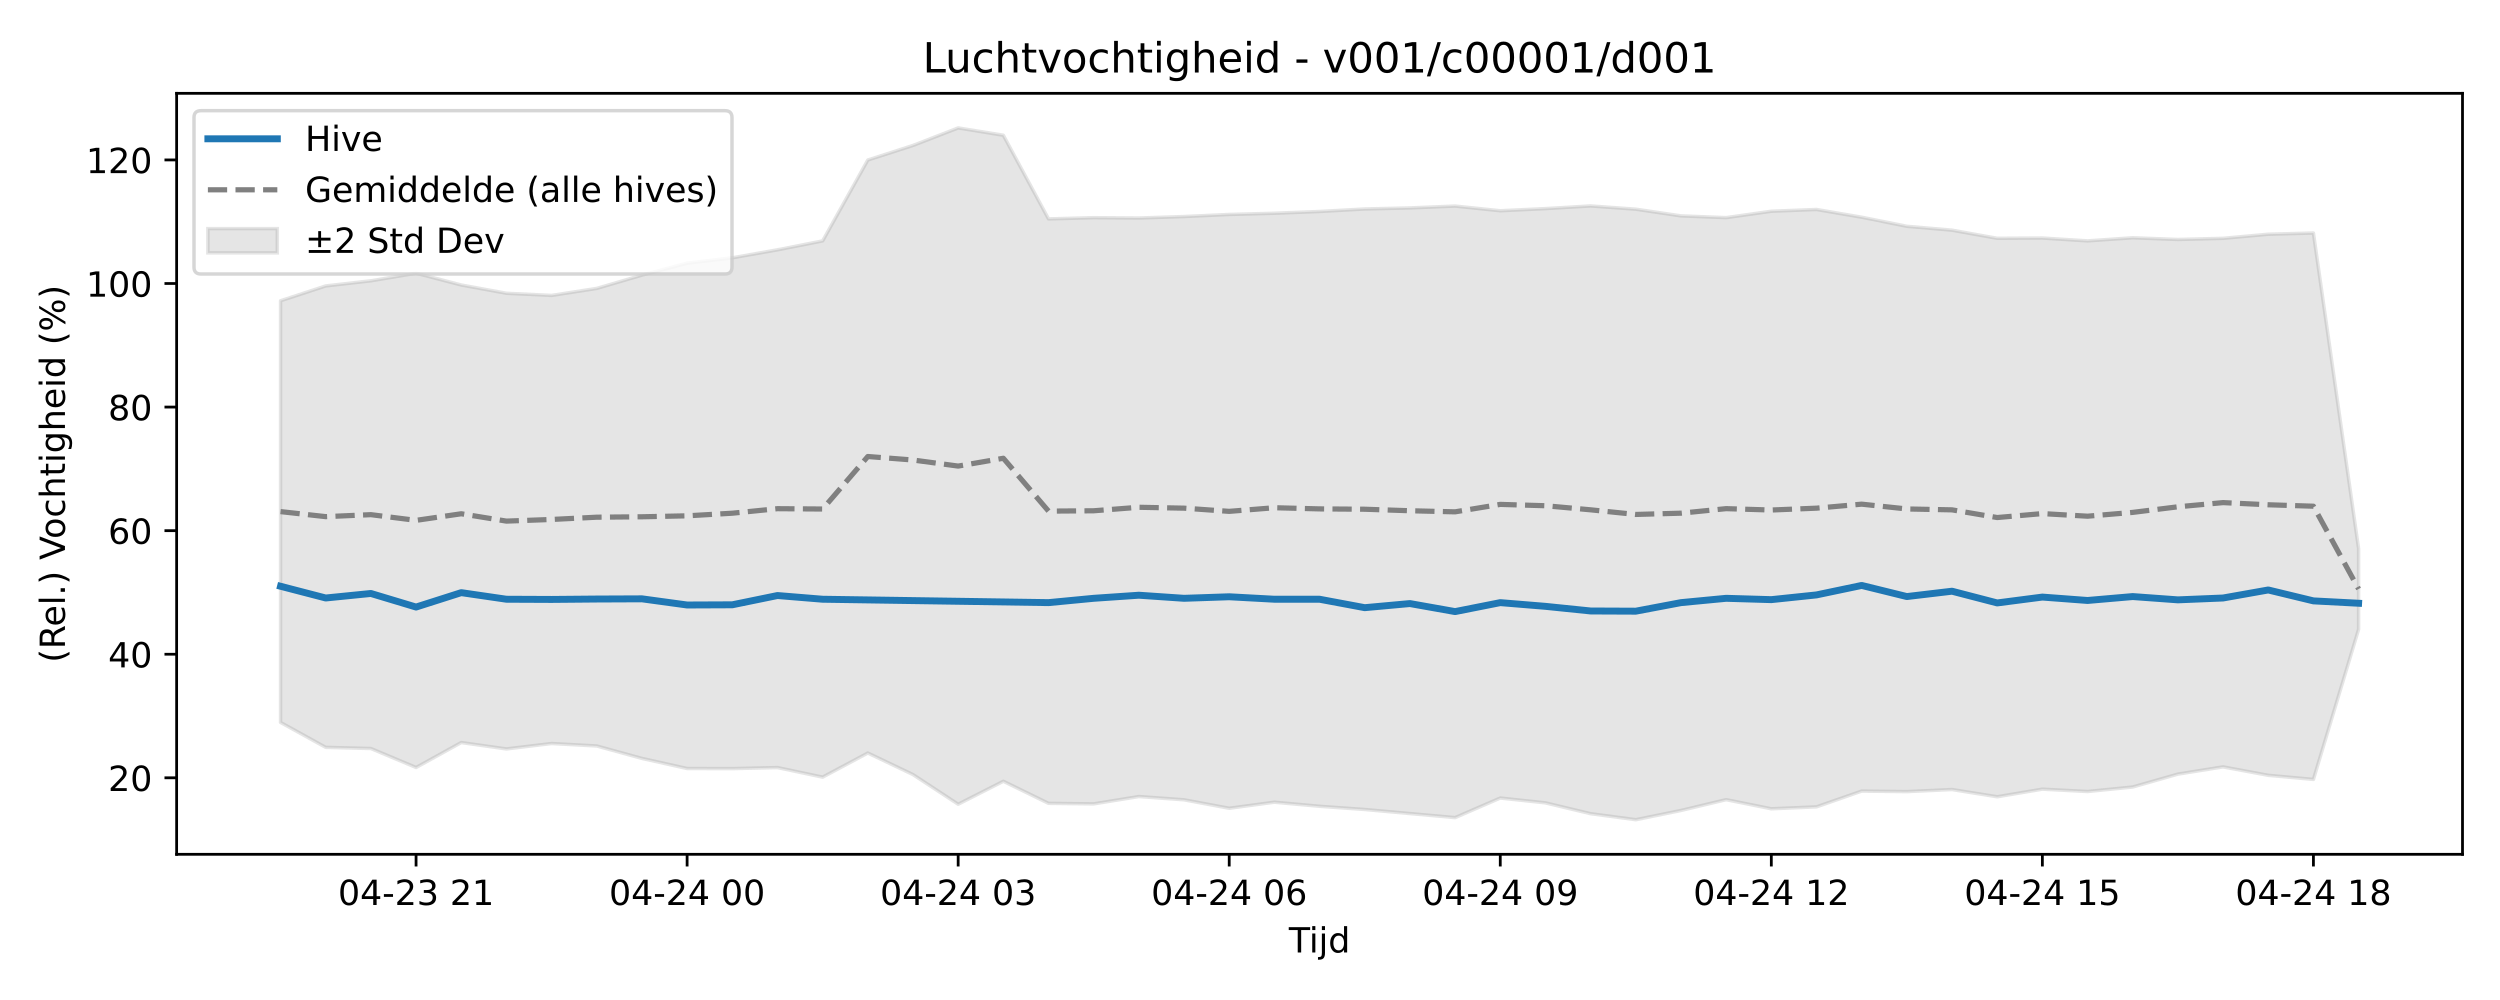
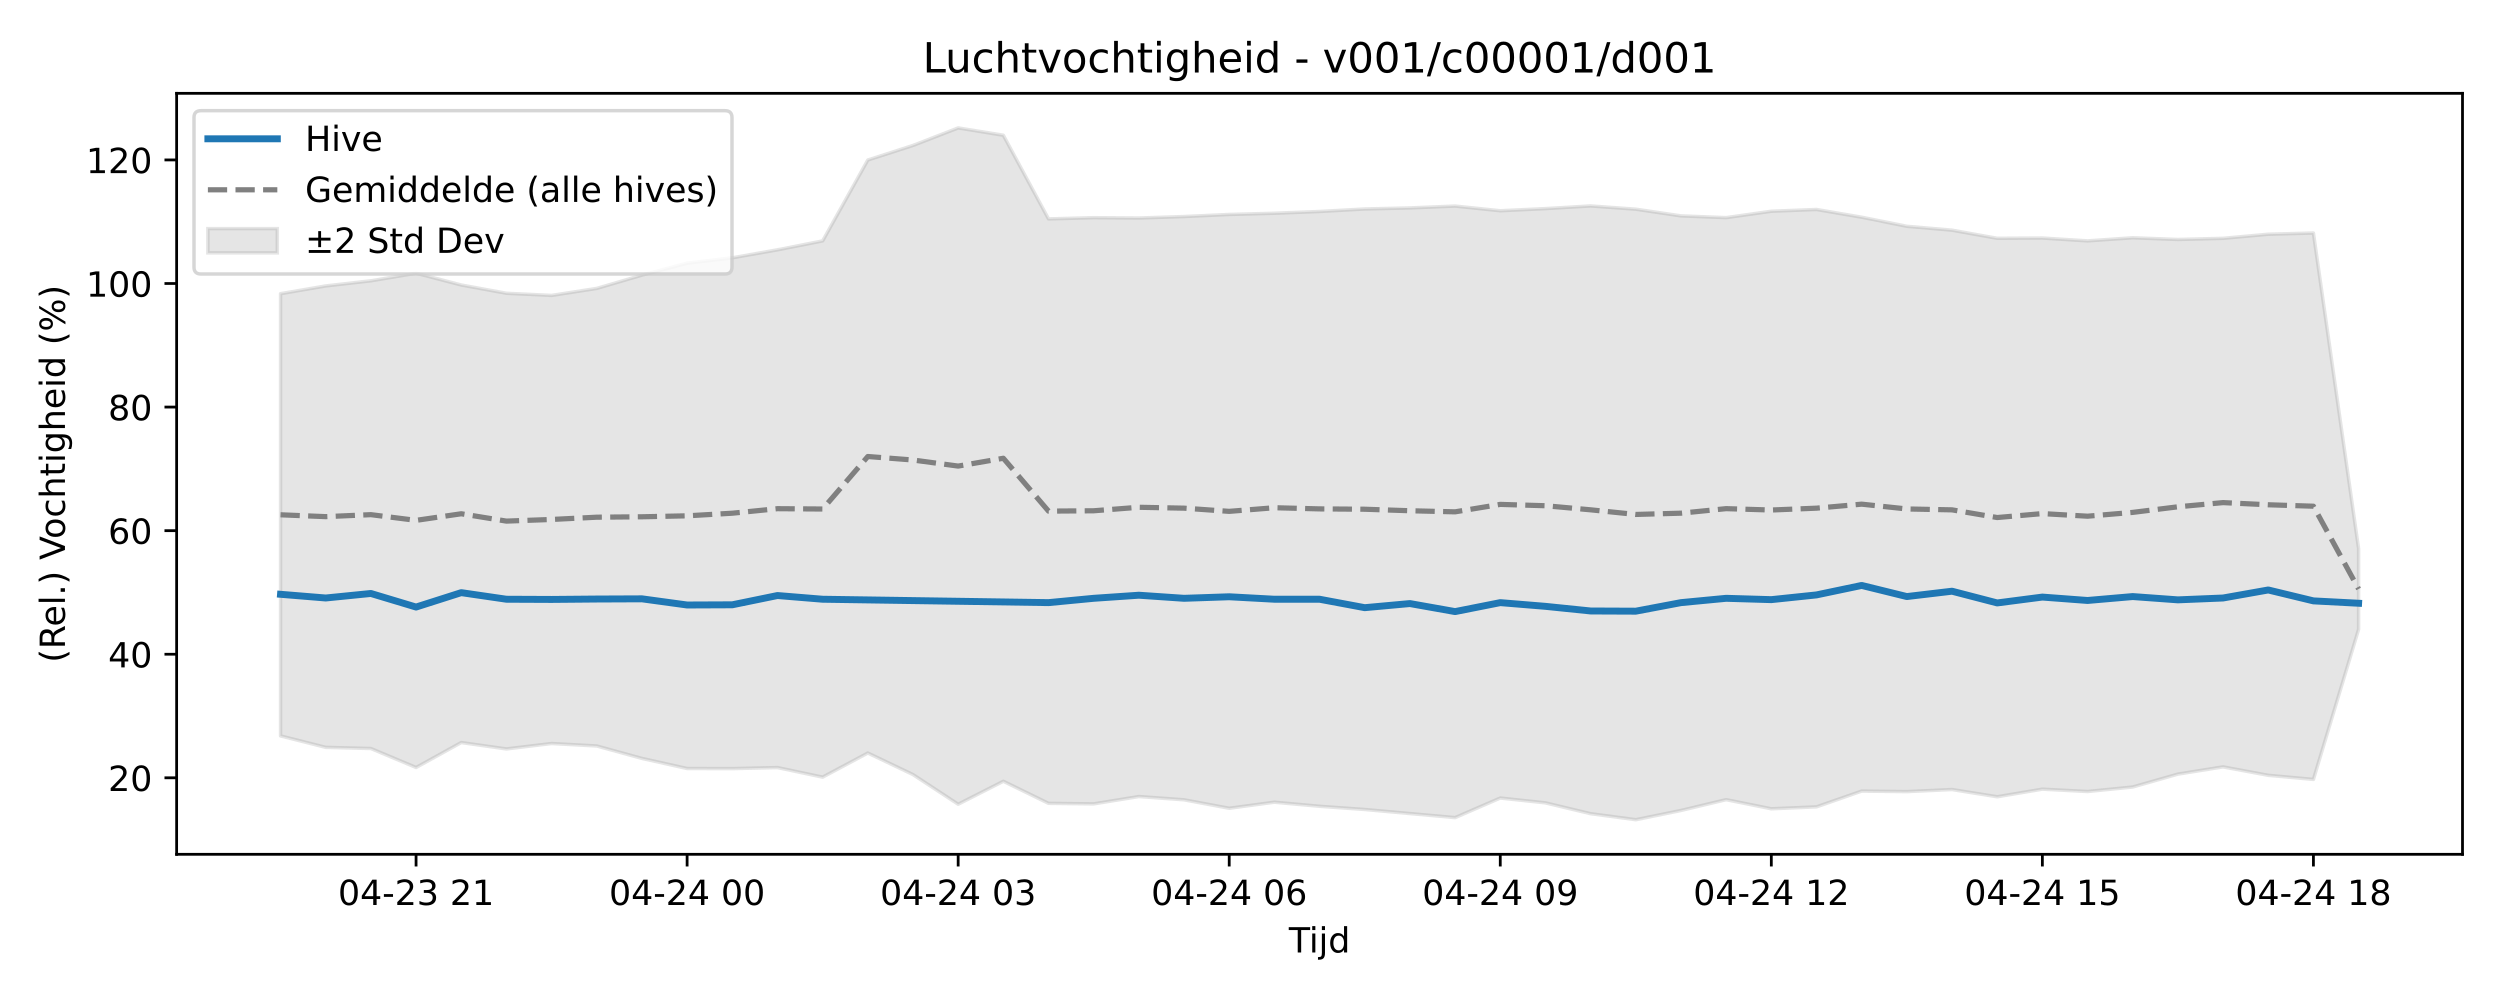
<svg xmlns="http://www.w3.org/2000/svg" xmlns:xlink="http://www.w3.org/1999/xlink" width="720pt" height="288pt" viewBox="0 0 720 288" version="1.1">
  <defs>
    <style type="text/css">*{stroke-linejoin: round; stroke-linecap: butt}</style>
  </defs>
  <g id="figure_1">
    <g id="patch_1">
      <path d="M 0 288  L 720 288  L 720 0  L 0 0  z " style="fill: #ffffff" />
    </g>
    <g id="axes_1">
      <g id="patch_2">
        <path d="M 50.87 246.04  L 709.2 246.04  L 709.2 26.88  L 50.87 26.88  z " style="fill: #ffffff" />
      </g>
      <g id="FillBetweenPolyCollection_1">
        <defs>
-           <path id="m0c7d43ea68" d="M 80.794 -201.378  L 80.794 -79.94  L 93.805 -72.761  L 106.815 -72.426  L 119.826 -66.961  L 132.836 -74.147  L 145.846 -72.303  L 158.857 -73.868  L 171.867 -73.157  L 184.878 -69.572  L 197.888 -66.668  L 210.899 -66.634  L 223.909 -66.942  L 236.92 -64.179  L 249.93 -71.131  L 262.941 -64.922  L 275.951 -56.378  L 288.962 -62.994  L 301.972 -56.637  L 314.983 -56.481  L 327.993 -58.596  L 341.004 -57.657  L 354.014 -55.216  L 367.025 -56.967  L 380.035 -55.786  L 393.045 -54.866  L 406.056 -53.694  L 419.066 -52.524  L 432.077 -58.165  L 445.087 -56.777  L 458.098 -53.656  L 471.108 -51.922  L 484.119 -54.581  L 497.129 -57.696  L 510.14 -55.066  L 523.15 -55.622  L 536.161 -60.164  L 549.171 -60.011  L 562.182 -60.616  L 575.192 -58.526  L 588.203 -60.722  L 601.213 -60.041  L 614.224 -61.341  L 627.234 -65.054  L 640.244 -67.136  L 653.255 -64.709  L 666.265 -63.529  L 679.276 -106.753  L 679.276 -129.989  L 679.276 -129.989  L 666.265 -220.893  L 653.255 -220.544  L 640.244 -219.362  L 627.234 -219.033  L 614.224 -219.522  L 601.213 -218.628  L 588.203 -219.449  L 575.192 -219.372  L 562.182 -221.71  L 549.171 -222.829  L 536.161 -225.444  L 523.15 -227.674  L 510.14 -227.162  L 497.129 -225.322  L 484.119 -225.828  L 471.108 -227.755  L 458.098 -228.691  L 445.087 -227.922  L 432.077 -227.306  L 419.066 -228.656  L 406.056 -228.119  L 393.045 -227.817  L 380.035 -227.095  L 367.025 -226.585  L 354.014 -226.24  L 341.004 -225.639  L 327.993 -225.214  L 314.983 -225.312  L 301.972 -224.958  L 288.962 -249.05  L 275.951 -251.158  L 262.941 -246.113  L 249.93 -241.921  L 236.92 -218.622  L 223.909 -216.056  L 210.899 -213.755  L 197.888 -212.218  L 184.878 -208.761  L 171.867 -204.939  L 158.857 -202.922  L 145.846 -203.538  L 132.836 -205.926  L 119.826 -209.315  L 106.815 -207.133  L 93.805 -205.651  L 80.794 -201.378  z " style="stroke: #808080; stroke-opacity: 0.2" />
+           <path id="m92e3219171" d="M 80.794 -203.42  L 80.794 -76.059  L 93.805 -72.761  L 106.815 -72.426  L 119.826 -66.961  L 132.836 -74.147  L 145.846 -72.303  L 158.857 -73.868  L 171.867 -73.157  L 184.878 -69.572  L 197.888 -66.668  L 210.899 -66.634  L 223.909 -66.942  L 236.92 -64.179  L 249.93 -71.131  L 262.941 -64.922  L 275.951 -56.378  L 288.962 -62.994  L 301.972 -56.637  L 314.983 -56.481  L 327.993 -58.596  L 341.004 -57.657  L 354.014 -55.216  L 367.025 -56.967  L 380.035 -55.786  L 393.045 -54.866  L 406.056 -53.694  L 419.066 -52.524  L 432.077 -58.165  L 445.087 -56.777  L 458.098 -53.656  L 471.108 -51.922  L 484.119 -54.581  L 497.129 -57.696  L 510.14 -55.066  L 523.15 -55.622  L 536.161 -60.164  L 549.171 -60.011  L 562.182 -60.616  L 575.192 -58.526  L 588.203 -60.722  L 601.213 -60.041  L 614.224 -61.341  L 627.234 -65.054  L 640.244 -67.136  L 653.255 -64.709  L 666.265 -63.529  L 679.276 -106.753  L 679.276 -129.989  L 679.276 -129.989  L 666.265 -220.893  L 653.255 -220.544  L 640.244 -219.362  L 627.234 -219.033  L 614.224 -219.522  L 601.213 -218.628  L 588.203 -219.449  L 575.192 -219.372  L 562.182 -221.71  L 549.171 -222.829  L 536.161 -225.444  L 523.15 -227.674  L 510.14 -227.162  L 497.129 -225.322  L 484.119 -225.828  L 471.108 -227.755  L 458.098 -228.691  L 445.087 -227.922  L 432.077 -227.306  L 419.066 -228.656  L 406.056 -228.119  L 393.045 -227.817  L 380.035 -227.095  L 367.025 -226.585  L 354.014 -226.24  L 341.004 -225.639  L 327.993 -225.214  L 314.983 -225.312  L 301.972 -224.958  L 288.962 -249.05  L 275.951 -251.158  L 262.941 -246.113  L 249.93 -241.921  L 236.92 -218.622  L 223.909 -216.056  L 210.899 -213.755  L 197.888 -212.218  L 184.878 -208.761  L 171.867 -204.939  L 158.857 -202.922  L 145.846 -203.538  L 132.836 -205.926  L 119.826 -209.315  L 106.815 -207.133  L 93.805 -205.651  L 80.794 -203.42  z " style="stroke: #808080; stroke-opacity: 0.2" />
        </defs>
-         <g clip-path="url(#p1a9b1d23d1)">
-           <use xlink:href="#m0c7d43ea68" x="0" y="288" style="fill: #808080; fill-opacity: 0.2; stroke: #808080; stroke-opacity: 0.2" />
+         <g clip-path="url(#p901b629e98)">
+           <use xlink:href="#m92e3219171" x="0" y="288" style="fill: #808080; fill-opacity: 0.2; stroke: #808080; stroke-opacity: 0.2" />
        </g>
      </g>
      <g id="matplotlib.axis_1">
        <g id="xtick_1">
          <g id="line2d_1">
            <defs>
-               <path id="mb5d771cb9d" d="M 0 0  L 0 3.5  " style="stroke: #000000; stroke-width: 0.8" />
-             </defs>
-             <g>
-               <use xlink:href="#mb5d771cb9d" x="119.826" y="246.04" style="stroke: #000000; stroke-width: 0.8" />
+               <path id="m5961af7030" d="M 0 0  L 0 3.5  " style="stroke: #000000; stroke-width: 0.8" />
+             </defs>
+             <g>
+               <use xlink:href="#m5961af7030" x="119.826" y="246.04" style="stroke: #000000; stroke-width: 0.8" />
            </g>
          </g>
          <g id="text_1">
            <g transform="translate(97.34504 260.6384) scale(0.1 -0.1)">
              <defs>
                <path id="DejaVuSans-30" d="M 2034 4250  Q 1547 4250 1301 3770  Q 1056 3291 1056 2328  Q 1056 1369 1301 889  Q 1547 409 2034 409  Q 2525 409 2770 889  Q 3016 1369 3016 2328  Q 3016 3291 2770 3770  Q 2525 4250 2034 4250  z M 2034 4750  Q 2819 4750 3233 4129  Q 3647 3509 3647 2328  Q 3647 1150 3233 529  Q 2819 -91 2034 -91  Q 1250 -91 836 529  Q 422 1150 422 2328  Q 422 3509 836 4129  Q 1250 4750 2034 4750  z " transform="scale(0.015625)" />
                <path id="DejaVuSans-34" d="M 2419 4116  L 825 1625  L 2419 1625  L 2419 4116  z M 2253 4666  L 3047 4666  L 3047 1625  L 3713 1625  L 3713 1100  L 3047 1100  L 3047 0  L 2419 0  L 2419 1100  L 313 1100  L 313 1709  L 2253 4666  z " transform="scale(0.015625)" />
                <path id="DejaVuSans-2d" d="M 313 2009  L 1997 2009  L 1997 1497  L 313 1497  L 313 2009  z " transform="scale(0.015625)" />
                <path id="DejaVuSans-32" d="M 1228 531  L 3431 531  L 3431 0  L 469 0  L 469 531  Q 828 903 1448 1529  Q 2069 2156 2228 2338  Q 2531 2678 2651 2914  Q 2772 3150 2772 3378  Q 2772 3750 2511 3984  Q 2250 4219 1831 4219  Q 1534 4219 1204 4116  Q 875 4013 500 3803  L 500 4441  Q 881 4594 1212 4672  Q 1544 4750 1819 4750  Q 2544 4750 2975 4387  Q 3406 4025 3406 3419  Q 3406 3131 3298 2873  Q 3191 2616 2906 2266  Q 2828 2175 2409 1742  Q 1991 1309 1228 531  z " transform="scale(0.015625)" />
                <path id="DejaVuSans-33" d="M 2597 2516  Q 3050 2419 3304 2112  Q 3559 1806 3559 1356  Q 3559 666 3084 287  Q 2609 -91 1734 -91  Q 1441 -91 1130 -33  Q 819 25 488 141  L 488 750  Q 750 597 1062 519  Q 1375 441 1716 441  Q 2309 441 2620 675  Q 2931 909 2931 1356  Q 2931 1769 2642 2001  Q 2353 2234 1838 2234  L 1294 2234  L 1294 2753  L 1863 2753  Q 2328 2753 2575 2939  Q 2822 3125 2822 3475  Q 2822 3834 2567 4026  Q 2313 4219 1838 4219  Q 1578 4219 1281 4162  Q 984 4106 628 3988  L 628 4550  Q 988 4650 1302 4700  Q 1616 4750 1894 4750  Q 2613 4750 3031 4423  Q 3450 4097 3450 3541  Q 3450 3153 3228 2886  Q 3006 2619 2597 2516  z " transform="scale(0.015625)" />
                <path id="DejaVuSans-20" transform="scale(0.015625)" />
                <path id="DejaVuSans-31" d="M 794 531  L 1825 531  L 1825 4091  L 703 3866  L 703 4441  L 1819 4666  L 2450 4666  L 2450 531  L 3481 531  L 3481 0  L 794 0  L 794 531  z " transform="scale(0.015625)" />
              </defs>
              <use xlink:href="#DejaVuSans-30" />
              <use xlink:href="#DejaVuSans-34" transform="translate(63.62305 0)" />
              <use xlink:href="#DejaVuSans-2d" transform="translate(127.2461 0)" />
              <use xlink:href="#DejaVuSans-32" transform="translate(163.3301 0)" />
              <use xlink:href="#DejaVuSans-33" transform="translate(226.9531 0)" />
              <use xlink:href="#DejaVuSans-20" transform="translate(290.5762 0)" />
              <use xlink:href="#DejaVuSans-32" transform="translate(322.3633 0)" />
              <use xlink:href="#DejaVuSans-31" transform="translate(385.9863 0)" />
            </g>
          </g>
        </g>
        <g id="xtick_2">
          <g id="line2d_2">
            <g>
-               <use xlink:href="#mb5d771cb9d" x="197.888" y="246.04" style="stroke: #000000; stroke-width: 0.8" />
+               <use xlink:href="#m5961af7030" x="197.888" y="246.04" style="stroke: #000000; stroke-width: 0.8" />
            </g>
          </g>
          <g id="text_2">
            <g transform="translate(175.4079 260.6384) scale(0.1 -0.1)">
              <use xlink:href="#DejaVuSans-30" />
              <use xlink:href="#DejaVuSans-34" transform="translate(63.62305 0)" />
              <use xlink:href="#DejaVuSans-2d" transform="translate(127.2461 0)" />
              <use xlink:href="#DejaVuSans-32" transform="translate(163.3301 0)" />
              <use xlink:href="#DejaVuSans-34" transform="translate(226.9531 0)" />
              <use xlink:href="#DejaVuSans-20" transform="translate(290.5762 0)" />
              <use xlink:href="#DejaVuSans-30" transform="translate(322.3633 0)" />
              <use xlink:href="#DejaVuSans-30" transform="translate(385.9863 0)" />
            </g>
          </g>
        </g>
        <g id="xtick_3">
          <g id="line2d_3">
            <g>
-               <use xlink:href="#mb5d771cb9d" x="275.951" y="246.04" style="stroke: #000000; stroke-width: 0.8" />
+               <use xlink:href="#m5961af7030" x="275.951" y="246.04" style="stroke: #000000; stroke-width: 0.8" />
            </g>
          </g>
          <g id="text_3">
            <g transform="translate(253.4707 260.6384) scale(0.1 -0.1)">
              <use xlink:href="#DejaVuSans-30" />
              <use xlink:href="#DejaVuSans-34" transform="translate(63.62305 0)" />
              <use xlink:href="#DejaVuSans-2d" transform="translate(127.2461 0)" />
              <use xlink:href="#DejaVuSans-32" transform="translate(163.3301 0)" />
              <use xlink:href="#DejaVuSans-34" transform="translate(226.9531 0)" />
              <use xlink:href="#DejaVuSans-20" transform="translate(290.5762 0)" />
              <use xlink:href="#DejaVuSans-30" transform="translate(322.3633 0)" />
              <use xlink:href="#DejaVuSans-33" transform="translate(385.9863 0)" />
            </g>
          </g>
        </g>
        <g id="xtick_4">
          <g id="line2d_4">
            <g>
-               <use xlink:href="#mb5d771cb9d" x="354.014" y="246.04" style="stroke: #000000; stroke-width: 0.8" />
+               <use xlink:href="#m5961af7030" x="354.014" y="246.04" style="stroke: #000000; stroke-width: 0.8" />
            </g>
          </g>
          <g id="text_4">
            <g transform="translate(331.5336 260.6384) scale(0.1 -0.1)">
              <defs>
                <path id="DejaVuSans-36" d="M 2113 2584  Q 1688 2584 1439 2293  Q 1191 2003 1191 1497  Q 1191 994 1439 701  Q 1688 409 2113 409  Q 2538 409 2786 701  Q 3034 994 3034 1497  Q 3034 2003 2786 2293  Q 2538 2584 2113 2584  z M 3366 4563  L 3366 3988  Q 3128 4100 2886 4159  Q 2644 4219 2406 4219  Q 1781 4219 1451 3797  Q 1122 3375 1075 2522  Q 1259 2794 1537 2939  Q 1816 3084 2150 3084  Q 2853 3084 3261 2657  Q 3669 2231 3669 1497  Q 3669 778 3244 343  Q 2819 -91 2113 -91  Q 1303 -91 875 529  Q 447 1150 447 2328  Q 447 3434 972 4092  Q 1497 4750 2381 4750  Q 2619 4750 2861 4703  Q 3103 4656 3366 4563  z " transform="scale(0.015625)" />
              </defs>
              <use xlink:href="#DejaVuSans-30" />
              <use xlink:href="#DejaVuSans-34" transform="translate(63.62305 0)" />
              <use xlink:href="#DejaVuSans-2d" transform="translate(127.2461 0)" />
              <use xlink:href="#DejaVuSans-32" transform="translate(163.3301 0)" />
              <use xlink:href="#DejaVuSans-34" transform="translate(226.9531 0)" />
              <use xlink:href="#DejaVuSans-20" transform="translate(290.5762 0)" />
              <use xlink:href="#DejaVuSans-30" transform="translate(322.3633 0)" />
              <use xlink:href="#DejaVuSans-36" transform="translate(385.9863 0)" />
            </g>
          </g>
        </g>
        <g id="xtick_5">
          <g id="line2d_5">
            <g>
-               <use xlink:href="#mb5d771cb9d" x="432.077" y="246.04" style="stroke: #000000; stroke-width: 0.8" />
+               <use xlink:href="#m5961af7030" x="432.077" y="246.04" style="stroke: #000000; stroke-width: 0.8" />
            </g>
          </g>
          <g id="text_5">
            <g transform="translate(409.5964 260.6384) scale(0.1 -0.1)">
              <defs>
                <path id="DejaVuSans-39" d="M 703 97  L 703 672  Q 941 559 1184 500  Q 1428 441 1663 441  Q 2288 441 2617 861  Q 2947 1281 2994 2138  Q 2813 1869 2534 1725  Q 2256 1581 1919 1581  Q 1219 1581 811 2004  Q 403 2428 403 3163  Q 403 3881 828 4315  Q 1253 4750 1959 4750  Q 2769 4750 3195 4129  Q 3622 3509 3622 2328  Q 3622 1225 3098 567  Q 2575 -91 1691 -91  Q 1453 -91 1209 -44  Q 966 3 703 97  z M 1959 2075  Q 2384 2075 2632 2365  Q 2881 2656 2881 3163  Q 2881 3666 2632 3958  Q 2384 4250 1959 4250  Q 1534 4250 1286 3958  Q 1038 3666 1038 3163  Q 1038 2656 1286 2365  Q 1534 2075 1959 2075  z " transform="scale(0.015625)" />
              </defs>
              <use xlink:href="#DejaVuSans-30" />
              <use xlink:href="#DejaVuSans-34" transform="translate(63.62305 0)" />
              <use xlink:href="#DejaVuSans-2d" transform="translate(127.2461 0)" />
              <use xlink:href="#DejaVuSans-32" transform="translate(163.3301 0)" />
              <use xlink:href="#DejaVuSans-34" transform="translate(226.9531 0)" />
              <use xlink:href="#DejaVuSans-20" transform="translate(290.5762 0)" />
              <use xlink:href="#DejaVuSans-30" transform="translate(322.3633 0)" />
              <use xlink:href="#DejaVuSans-39" transform="translate(385.9863 0)" />
            </g>
          </g>
        </g>
        <g id="xtick_6">
          <g id="line2d_6">
            <g>
-               <use xlink:href="#mb5d771cb9d" x="510.14" y="246.04" style="stroke: #000000; stroke-width: 0.8" />
+               <use xlink:href="#m5961af7030" x="510.14" y="246.04" style="stroke: #000000; stroke-width: 0.8" />
            </g>
          </g>
          <g id="text_6">
            <g transform="translate(487.6593 260.6384) scale(0.1 -0.1)">
              <use xlink:href="#DejaVuSans-30" />
              <use xlink:href="#DejaVuSans-34" transform="translate(63.62305 0)" />
              <use xlink:href="#DejaVuSans-2d" transform="translate(127.2461 0)" />
              <use xlink:href="#DejaVuSans-32" transform="translate(163.3301 0)" />
              <use xlink:href="#DejaVuSans-34" transform="translate(226.9531 0)" />
              <use xlink:href="#DejaVuSans-20" transform="translate(290.5762 0)" />
              <use xlink:href="#DejaVuSans-31" transform="translate(322.3633 0)" />
              <use xlink:href="#DejaVuSans-32" transform="translate(385.9863 0)" />
            </g>
          </g>
        </g>
        <g id="xtick_7">
          <g id="line2d_7">
            <g>
-               <use xlink:href="#mb5d771cb9d" x="588.203" y="246.04" style="stroke: #000000; stroke-width: 0.8" />
+               <use xlink:href="#m5961af7030" x="588.203" y="246.04" style="stroke: #000000; stroke-width: 0.8" />
            </g>
          </g>
          <g id="text_7">
            <g transform="translate(565.7221 260.6384) scale(0.1 -0.1)">
              <defs>
                <path id="DejaVuSans-35" d="M 691 4666  L 3169 4666  L 3169 4134  L 1269 4134  L 1269 2991  Q 1406 3038 1543 3061  Q 1681 3084 1819 3084  Q 2600 3084 3056 2656  Q 3513 2228 3513 1497  Q 3513 744 3044 326  Q 2575 -91 1722 -91  Q 1428 -91 1123 -41  Q 819 9 494 109  L 494 744  Q 775 591 1075 516  Q 1375 441 1709 441  Q 2250 441 2565 725  Q 2881 1009 2881 1497  Q 2881 1984 2565 2268  Q 2250 2553 1709 2553  Q 1456 2553 1204 2497  Q 953 2441 691 2322  L 691 4666  z " transform="scale(0.015625)" />
              </defs>
              <use xlink:href="#DejaVuSans-30" />
              <use xlink:href="#DejaVuSans-34" transform="translate(63.62305 0)" />
              <use xlink:href="#DejaVuSans-2d" transform="translate(127.2461 0)" />
              <use xlink:href="#DejaVuSans-32" transform="translate(163.3301 0)" />
              <use xlink:href="#DejaVuSans-34" transform="translate(226.9531 0)" />
              <use xlink:href="#DejaVuSans-20" transform="translate(290.5762 0)" />
              <use xlink:href="#DejaVuSans-31" transform="translate(322.3633 0)" />
              <use xlink:href="#DejaVuSans-35" transform="translate(385.9863 0)" />
            </g>
          </g>
        </g>
        <g id="xtick_8">
          <g id="line2d_8">
            <g>
-               <use xlink:href="#mb5d771cb9d" x="666.265" y="246.04" style="stroke: #000000; stroke-width: 0.8" />
+               <use xlink:href="#m5961af7030" x="666.265" y="246.04" style="stroke: #000000; stroke-width: 0.8" />
            </g>
          </g>
          <g id="text_8">
            <g transform="translate(643.785 260.6384) scale(0.1 -0.1)">
              <defs>
                <path id="DejaVuSans-38" d="M 2034 2216  Q 1584 2216 1326 1975  Q 1069 1734 1069 1313  Q 1069 891 1326 650  Q 1584 409 2034 409  Q 2484 409 2743 651  Q 3003 894 3003 1313  Q 3003 1734 2745 1975  Q 2488 2216 2034 2216  z M 1403 2484  Q 997 2584 770 2862  Q 544 3141 544 3541  Q 544 4100 942 4425  Q 1341 4750 2034 4750  Q 2731 4750 3128 4425  Q 3525 4100 3525 3541  Q 3525 3141 3298 2862  Q 3072 2584 2669 2484  Q 3125 2378 3379 2068  Q 3634 1759 3634 1313  Q 3634 634 3220 271  Q 2806 -91 2034 -91  Q 1263 -91 848 271  Q 434 634 434 1313  Q 434 1759 690 2068  Q 947 2378 1403 2484  z M 1172 3481  Q 1172 3119 1398 2916  Q 1625 2713 2034 2713  Q 2441 2713 2670 2916  Q 2900 3119 2900 3481  Q 2900 3844 2670 4047  Q 2441 4250 2034 4250  Q 1625 4250 1398 4047  Q 1172 3844 1172 3481  z " transform="scale(0.015625)" />
              </defs>
              <use xlink:href="#DejaVuSans-30" />
              <use xlink:href="#DejaVuSans-34" transform="translate(63.62305 0)" />
              <use xlink:href="#DejaVuSans-2d" transform="translate(127.2461 0)" />
              <use xlink:href="#DejaVuSans-32" transform="translate(163.3301 0)" />
              <use xlink:href="#DejaVuSans-34" transform="translate(226.9531 0)" />
              <use xlink:href="#DejaVuSans-20" transform="translate(290.5762 0)" />
              <use xlink:href="#DejaVuSans-31" transform="translate(322.3633 0)" />
              <use xlink:href="#DejaVuSans-38" transform="translate(385.9863 0)" />
            </g>
          </g>
        </g>
        <g id="text_9">
          <g transform="translate(371.185 274.3166) scale(0.1 -0.1)">
            <defs>
              <path id="DejaVuSans-54" d="M -19 4666  L 3928 4666  L 3928 4134  L 2272 4134  L 2272 0  L 1638 0  L 1638 4134  L -19 4134  L -19 4666  z " transform="scale(0.015625)" />
              <path id="DejaVuSans-69" d="M 603 3500  L 1178 3500  L 1178 0  L 603 0  L 603 3500  z M 603 4863  L 1178 4863  L 1178 4134  L 603 4134  L 603 4863  z " transform="scale(0.015625)" />
              <path id="DejaVuSans-6a" d="M 603 3500  L 1178 3500  L 1178 -63  Q 1178 -731 923 -1031  Q 669 -1331 103 -1331  L -116 -1331  L -116 -844  L 38 -844  Q 366 -844 484 -692  Q 603 -541 603 -63  L 603 3500  z M 603 4863  L 1178 4863  L 1178 4134  L 603 4134  L 603 4863  z " transform="scale(0.015625)" />
              <path id="DejaVuSans-64" d="M 2906 2969  L 2906 4863  L 3481 4863  L 3481 0  L 2906 0  L 2906 525  Q 2725 213 2448 61  Q 2172 -91 1784 -91  Q 1150 -91 751 415  Q 353 922 353 1747  Q 353 2572 751 3078  Q 1150 3584 1784 3584  Q 2172 3584 2448 3432  Q 2725 3281 2906 2969  z M 947 1747  Q 947 1113 1208 752  Q 1469 391 1925 391  Q 2381 391 2643 752  Q 2906 1113 2906 1747  Q 2906 2381 2643 2742  Q 2381 3103 1925 3103  Q 1469 3103 1208 2742  Q 947 2381 947 1747  z " transform="scale(0.015625)" />
            </defs>
            <use xlink:href="#DejaVuSans-54" />
            <use xlink:href="#DejaVuSans-69" transform="translate(57.95898 0)" />
            <use xlink:href="#DejaVuSans-6a" transform="translate(85.74219 0)" />
            <use xlink:href="#DejaVuSans-64" transform="translate(113.5254 0)" />
          </g>
        </g>
      </g>
      <g id="matplotlib.axis_2">
        <g id="ytick_1">
          <g id="line2d_9">
            <defs>
-               <path id="m888d4635d3" d="M 0 0  L -3.5 0  " style="stroke: #000000; stroke-width: 0.8" />
-             </defs>
-             <g>
-               <use xlink:href="#m888d4635d3" x="50.87" y="224.006" style="stroke: #000000; stroke-width: 0.8" />
+               <path id="md2c4ce45b0" d="M 0 0  L -3.5 0  " style="stroke: #000000; stroke-width: 0.8" />
+             </defs>
+             <g>
+               <use xlink:href="#md2c4ce45b0" x="50.87" y="224.006" style="stroke: #000000; stroke-width: 0.8" />
            </g>
          </g>
          <g id="text_10">
            <g transform="translate(31.145 227.8054) scale(0.1 -0.1)">
              <use xlink:href="#DejaVuSans-32" />
              <use xlink:href="#DejaVuSans-30" transform="translate(63.62305 0)" />
            </g>
          </g>
        </g>
        <g id="ytick_2">
          <g id="line2d_10">
            <g>
-               <use xlink:href="#m888d4635d3" x="50.87" y="188.417" style="stroke: #000000; stroke-width: 0.8" />
+               <use xlink:href="#md2c4ce45b0" x="50.87" y="188.417" style="stroke: #000000; stroke-width: 0.8" />
            </g>
          </g>
          <g id="text_11">
            <g transform="translate(31.145 192.2161) scale(0.1 -0.1)">
              <use xlink:href="#DejaVuSans-34" />
              <use xlink:href="#DejaVuSans-30" transform="translate(63.62305 0)" />
            </g>
          </g>
        </g>
        <g id="ytick_3">
          <g id="line2d_11">
            <g>
-               <use xlink:href="#m888d4635d3" x="50.87" y="152.828" style="stroke: #000000; stroke-width: 0.8" />
+               <use xlink:href="#md2c4ce45b0" x="50.87" y="152.828" style="stroke: #000000; stroke-width: 0.8" />
            </g>
          </g>
          <g id="text_12">
            <g transform="translate(31.145 156.6268) scale(0.1 -0.1)">
              <use xlink:href="#DejaVuSans-36" />
              <use xlink:href="#DejaVuSans-30" transform="translate(63.62305 0)" />
            </g>
          </g>
        </g>
        <g id="ytick_4">
          <g id="line2d_12">
            <g>
-               <use xlink:href="#m888d4635d3" x="50.87" y="117.238" style="stroke: #000000; stroke-width: 0.8" />
+               <use xlink:href="#md2c4ce45b0" x="50.87" y="117.238" style="stroke: #000000; stroke-width: 0.8" />
            </g>
          </g>
          <g id="text_13">
            <g transform="translate(31.145 121.0374) scale(0.1 -0.1)">
              <use xlink:href="#DejaVuSans-38" />
              <use xlink:href="#DejaVuSans-30" transform="translate(63.62305 0)" />
            </g>
          </g>
        </g>
        <g id="ytick_5">
          <g id="line2d_13">
            <g>
-               <use xlink:href="#m888d4635d3" x="50.87" y="81.649" style="stroke: #000000; stroke-width: 0.8" />
+               <use xlink:href="#md2c4ce45b0" x="50.87" y="81.649" style="stroke: #000000; stroke-width: 0.8" />
            </g>
          </g>
          <g id="text_14">
            <g transform="translate(24.7825 85.44811) scale(0.1 -0.1)">
              <use xlink:href="#DejaVuSans-31" />
              <use xlink:href="#DejaVuSans-30" transform="translate(63.62305 0)" />
              <use xlink:href="#DejaVuSans-30" transform="translate(127.2461 0)" />
            </g>
          </g>
        </g>
        <g id="ytick_6">
          <g id="line2d_14">
            <g>
-               <use xlink:href="#m888d4635d3" x="50.87" y="46.06" style="stroke: #000000; stroke-width: 0.8" />
+               <use xlink:href="#md2c4ce45b0" x="50.87" y="46.06" style="stroke: #000000; stroke-width: 0.8" />
            </g>
          </g>
          <g id="text_15">
            <g transform="translate(24.7825 49.85879) scale(0.1 -0.1)">
              <use xlink:href="#DejaVuSans-31" />
              <use xlink:href="#DejaVuSans-32" transform="translate(63.62305 0)" />
              <use xlink:href="#DejaVuSans-30" transform="translate(127.2461 0)" />
            </g>
          </g>
        </g>
        <g id="text_16">
          <g transform="translate(18.70281 190.8381) rotate(-90) scale(0.1 -0.1)">
            <defs>
              <path id="DejaVuSans-28" d="M 1984 4856  Q 1566 4138 1362 3434  Q 1159 2731 1159 2009  Q 1159 1288 1364 580  Q 1569 -128 1984 -844  L 1484 -844  Q 1016 -109 783 600  Q 550 1309 550 2009  Q 550 2706 781 3412  Q 1013 4119 1484 4856  L 1984 4856  z " transform="scale(0.015625)" />
              <path id="DejaVuSans-52" d="M 2841 2188  Q 3044 2119 3236 1894  Q 3428 1669 3622 1275  L 4263 0  L 3584 0  L 2988 1197  Q 2756 1666 2539 1819  Q 2322 1972 1947 1972  L 1259 1972  L 1259 0  L 628 0  L 628 4666  L 2053 4666  Q 2853 4666 3247 4331  Q 3641 3997 3641 3322  Q 3641 2881 3436 2590  Q 3231 2300 2841 2188  z M 1259 4147  L 1259 2491  L 2053 2491  Q 2509 2491 2742 2702  Q 2975 2913 2975 3322  Q 2975 3731 2742 3939  Q 2509 4147 2053 4147  L 1259 4147  z " transform="scale(0.015625)" />
              <path id="DejaVuSans-65" d="M 3597 1894  L 3597 1613  L 953 1613  Q 991 1019 1311 708  Q 1631 397 2203 397  Q 2534 397 2845 478  Q 3156 559 3463 722  L 3463 178  Q 3153 47 2828 -22  Q 2503 -91 2169 -91  Q 1331 -91 842 396  Q 353 884 353 1716  Q 353 2575 817 3079  Q 1281 3584 2069 3584  Q 2775 3584 3186 3129  Q 3597 2675 3597 1894  z M 3022 2063  Q 3016 2534 2758 2815  Q 2500 3097 2075 3097  Q 1594 3097 1305 2825  Q 1016 2553 972 2059  L 3022 2063  z " transform="scale(0.015625)" />
              <path id="DejaVuSans-6c" d="M 603 4863  L 1178 4863  L 1178 0  L 603 0  L 603 4863  z " transform="scale(0.015625)" />
              <path id="DejaVuSans-2e" d="M 684 794  L 1344 794  L 1344 0  L 684 0  L 684 794  z " transform="scale(0.015625)" />
              <path id="DejaVuSans-29" d="M 513 4856  L 1013 4856  Q 1481 4119 1714 3412  Q 1947 2706 1947 2009  Q 1947 1309 1714 600  Q 1481 -109 1013 -844  L 513 -844  Q 928 -128 1133 580  Q 1338 1288 1338 2009  Q 1338 2731 1133 3434  Q 928 4138 513 4856  z " transform="scale(0.015625)" />
              <path id="DejaVuSans-56" d="M 1831 0  L 50 4666  L 709 4666  L 2188 738  L 3669 4666  L 4325 4666  L 2547 0  L 1831 0  z " transform="scale(0.015625)" />
              <path id="DejaVuSans-6f" d="M 1959 3097  Q 1497 3097 1228 2736  Q 959 2375 959 1747  Q 959 1119 1226 758  Q 1494 397 1959 397  Q 2419 397 2687 759  Q 2956 1122 2956 1747  Q 2956 2369 2687 2733  Q 2419 3097 1959 3097  z M 1959 3584  Q 2709 3584 3137 3096  Q 3566 2609 3566 1747  Q 3566 888 3137 398  Q 2709 -91 1959 -91  Q 1206 -91 779 398  Q 353 888 353 1747  Q 353 2609 779 3096  Q 1206 3584 1959 3584  z " transform="scale(0.015625)" />
              <path id="DejaVuSans-63" d="M 3122 3366  L 3122 2828  Q 2878 2963 2633 3030  Q 2388 3097 2138 3097  Q 1578 3097 1268 2742  Q 959 2388 959 1747  Q 959 1106 1268 751  Q 1578 397 2138 397  Q 2388 397 2633 464  Q 2878 531 3122 666  L 3122 134  Q 2881 22 2623 -34  Q 2366 -91 2075 -91  Q 1284 -91 818 406  Q 353 903 353 1747  Q 353 2603 823 3093  Q 1294 3584 2113 3584  Q 2378 3584 2631 3529  Q 2884 3475 3122 3366  z " transform="scale(0.015625)" />
              <path id="DejaVuSans-68" d="M 3513 2113  L 3513 0  L 2938 0  L 2938 2094  Q 2938 2591 2744 2837  Q 2550 3084 2163 3084  Q 1697 3084 1428 2787  Q 1159 2491 1159 1978  L 1159 0  L 581 0  L 581 4863  L 1159 4863  L 1159 2956  Q 1366 3272 1645 3428  Q 1925 3584 2291 3584  Q 2894 3584 3203 3211  Q 3513 2838 3513 2113  z " transform="scale(0.015625)" />
              <path id="DejaVuSans-74" d="M 1172 4494  L 1172 3500  L 2356 3500  L 2356 3053  L 1172 3053  L 1172 1153  Q 1172 725 1289 603  Q 1406 481 1766 481  L 2356 481  L 2356 0  L 1766 0  Q 1100 0 847 248  Q 594 497 594 1153  L 594 3053  L 172 3053  L 172 3500  L 594 3500  L 594 4494  L 1172 4494  z " transform="scale(0.015625)" />
              <path id="DejaVuSans-67" d="M 2906 1791  Q 2906 2416 2648 2759  Q 2391 3103 1925 3103  Q 1463 3103 1205 2759  Q 947 2416 947 1791  Q 947 1169 1205 825  Q 1463 481 1925 481  Q 2391 481 2648 825  Q 2906 1169 2906 1791  z M 3481 434  Q 3481 -459 3084 -895  Q 2688 -1331 1869 -1331  Q 1566 -1331 1297 -1286  Q 1028 -1241 775 -1147  L 775 -588  Q 1028 -725 1275 -790  Q 1522 -856 1778 -856  Q 2344 -856 2625 -561  Q 2906 -266 2906 331  L 2906 616  Q 2728 306 2450 153  Q 2172 0 1784 0  Q 1141 0 747 490  Q 353 981 353 1791  Q 353 2603 747 3093  Q 1141 3584 1784 3584  Q 2172 3584 2450 3431  Q 2728 3278 2906 2969  L 2906 3500  L 3481 3500  L 3481 434  z " transform="scale(0.015625)" />
              <path id="DejaVuSans-25" d="M 4653 2053  Q 4381 2053 4226 1822  Q 4072 1591 4072 1178  Q 4072 772 4226 539  Q 4381 306 4653 306  Q 4919 306 5073 539  Q 5228 772 5228 1178  Q 5228 1588 5073 1820  Q 4919 2053 4653 2053  z M 4653 2450  Q 5147 2450 5437 2106  Q 5728 1763 5728 1178  Q 5728 594 5436 251  Q 5144 -91 4653 -91  Q 4153 -91 3862 251  Q 3572 594 3572 1178  Q 3572 1766 3864 2108  Q 4156 2450 4653 2450  z M 1428 4353  Q 1159 4353 1004 4120  Q 850 3888 850 3481  Q 850 3069 1003 2837  Q 1156 2606 1428 2606  Q 1700 2606 1854 2837  Q 2009 3069 2009 3481  Q 2009 3884 1853 4118  Q 1697 4353 1428 4353  z M 4250 4750  L 4750 4750  L 1831 -91  L 1331 -91  L 4250 4750  z M 1428 4750  Q 1922 4750 2215 4408  Q 2509 4066 2509 3481  Q 2509 2891 2217 2550  Q 1925 2209 1428 2209  Q 931 2209 642 2551  Q 353 2894 353 3481  Q 353 4063 643 4406  Q 934 4750 1428 4750  z " transform="scale(0.015625)" />
            </defs>
            <use xlink:href="#DejaVuSans-28" />
            <use xlink:href="#DejaVuSans-52" transform="translate(39.01367 0)" />
            <use xlink:href="#DejaVuSans-65" transform="translate(103.9961 0)" />
            <use xlink:href="#DejaVuSans-6c" transform="translate(165.5195 0)" />
            <use xlink:href="#DejaVuSans-2e" transform="translate(193.3027 0)" />
            <use xlink:href="#DejaVuSans-29" transform="translate(225.0898 0)" />
            <use xlink:href="#DejaVuSans-20" transform="translate(264.1035 0)" />
            <use xlink:href="#DejaVuSans-56" transform="translate(295.8906 0)" />
            <use xlink:href="#DejaVuSans-6f" transform="translate(356.5488 0)" />
            <use xlink:href="#DejaVuSans-63" transform="translate(417.7305 0)" />
            <use xlink:href="#DejaVuSans-68" transform="translate(472.7109 0)" />
            <use xlink:href="#DejaVuSans-74" transform="translate(536.0898 0)" />
            <use xlink:href="#DejaVuSans-69" transform="translate(575.2988 0)" />
            <use xlink:href="#DejaVuSans-67" transform="translate(603.082 0)" />
            <use xlink:href="#DejaVuSans-68" transform="translate(666.5586 0)" />
            <use xlink:href="#DejaVuSans-65" transform="translate(729.9375 0)" />
            <use xlink:href="#DejaVuSans-69" transform="translate(791.4609 0)" />
            <use xlink:href="#DejaVuSans-64" transform="translate(819.2441 0)" />
            <use xlink:href="#DejaVuSans-20" transform="translate(882.7207 0)" />
            <use xlink:href="#DejaVuSans-28" transform="translate(914.5078 0)" />
            <use xlink:href="#DejaVuSans-25" transform="translate(953.5215 0)" />
            <use xlink:href="#DejaVuSans-29" transform="translate(1048.541 0)" />
          </g>
        </g>
      </g>
      <g id="line2d_15">
-         <path d="M 80.794 168.843  L 93.805 172.224  L 106.815 170.919  L 119.826 174.834  L 132.836 170.682  L 145.846 172.58  L 158.857 172.639  L 171.867 172.52  L 184.878 172.461  L 197.888 174.24  L 210.899 174.181  L 223.909 171.512  L 236.92 172.58  L 301.972 173.558  L 314.983 172.313  L 327.993 171.423  L 341.004 172.313  L 354.014 171.868  L 367.025 172.58  L 380.035 172.58  L 393.045 175.012  L 406.056 173.825  L 419.066 176.139  L 432.077 173.558  L 445.087 174.626  L 458.098 175.961  L 471.108 176.02  L 484.119 173.558  L 497.129 172.313  L 510.14 172.698  L 523.15 171.334  L 536.161 168.605  L 549.171 171.809  L 562.182 170.266  L 575.192 173.647  L 588.203 171.957  L 601.213 172.936  L 614.224 171.809  L 627.234 172.758  L 640.244 172.224  L 653.255 169.91  L 666.265 173.054  L 679.276 173.736  " clip-path="url(#p1a9b1d23d1)" style="fill: none; stroke: #1f77b4; stroke-width: 2; stroke-linecap: square" />
+         <path d="M 80.794 171.156  L 93.805 172.224  L 106.815 170.919  L 119.826 174.834  L 132.836 170.682  L 145.846 172.58  L 158.857 172.639  L 171.867 172.52  L 184.878 172.461  L 197.888 174.24  L 210.899 174.181  L 223.909 171.512  L 236.92 172.58  L 301.972 173.558  L 314.983 172.313  L 327.993 171.423  L 341.004 172.313  L 354.014 171.868  L 367.025 172.58  L 380.035 172.58  L 393.045 175.012  L 406.056 173.825  L 419.066 176.139  L 432.077 173.558  L 445.087 174.626  L 458.098 175.961  L 471.108 176.02  L 484.119 173.558  L 497.129 172.313  L 510.14 172.698  L 523.15 171.334  L 536.161 168.605  L 549.171 171.809  L 562.182 170.266  L 575.192 173.647  L 588.203 171.957  L 601.213 172.936  L 614.224 171.809  L 627.234 172.758  L 640.244 172.224  L 653.255 169.91  L 666.265 173.054  L 679.276 173.736  " clip-path="url(#p901b629e98)" style="fill: none; stroke: #1f77b4; stroke-width: 2; stroke-linecap: square" />
      </g>
      <g id="line2d_16">
-         <path d="M 80.794 147.341  L 93.805 148.794  L 106.815 148.221  L 119.826 149.862  L 132.836 147.964  L 145.846 150.079  L 158.857 149.605  L 171.867 148.952  L 184.878 148.834  L 197.888 148.557  L 210.899 147.805  L 223.909 146.501  L 236.92 146.599  L 249.93 131.474  L 262.941 132.482  L 275.951 134.232  L 288.962 131.978  L 301.972 147.202  L 314.983 147.104  L 327.993 146.095  L 341.004 146.352  L 354.014 147.272  L 367.025 146.224  L 380.035 146.56  L 393.045 146.659  L 406.056 147.094  L 419.066 147.41  L 432.077 145.265  L 445.087 145.65  L 458.098 146.827  L 471.108 148.161  L 484.119 147.796  L 497.129 146.491  L 510.14 146.886  L 523.15 146.352  L 536.161 145.196  L 549.171 146.58  L 562.182 146.837  L 575.192 149.051  L 588.203 147.914  L 601.213 148.666  L 614.224 147.568  L 627.234 145.957  L 640.244 144.751  L 653.255 145.374  L 666.265 145.789  L 679.276 169.629  " clip-path="url(#p1a9b1d23d1)" style="fill: none; stroke-dasharray: 5.55,2.4; stroke-dashoffset: 0; stroke: #808080; stroke-width: 1.5" />
+         <path d="M 80.794 148.26  L 93.805 148.794  L 106.815 148.221  L 119.826 149.862  L 132.836 147.964  L 145.846 150.079  L 158.857 149.605  L 171.867 148.952  L 184.878 148.834  L 197.888 148.557  L 210.899 147.805  L 223.909 146.501  L 236.92 146.599  L 249.93 131.474  L 262.941 132.482  L 275.951 134.232  L 288.962 131.978  L 301.972 147.202  L 314.983 147.104  L 327.993 146.095  L 341.004 146.352  L 354.014 147.272  L 367.025 146.224  L 380.035 146.56  L 393.045 146.659  L 406.056 147.094  L 419.066 147.41  L 432.077 145.265  L 445.087 145.65  L 458.098 146.827  L 471.108 148.161  L 484.119 147.796  L 497.129 146.491  L 510.14 146.886  L 523.15 146.352  L 536.161 145.196  L 549.171 146.58  L 562.182 146.837  L 575.192 149.051  L 588.203 147.914  L 601.213 148.666  L 614.224 147.568  L 627.234 145.957  L 640.244 144.751  L 653.255 145.374  L 666.265 145.789  L 679.276 169.629  " clip-path="url(#p901b629e98)" style="fill: none; stroke-dasharray: 5.55,2.4; stroke-dashoffset: 0; stroke: #808080; stroke-width: 1.5" />
      </g>
      <g id="patch_3">
        <path d="M 50.87 246.04  L 50.87 26.88  " style="fill: none; stroke: #000000; stroke-width: 0.8; stroke-linejoin: miter; stroke-linecap: square" />
      </g>
      <g id="patch_4">
        <path d="M 709.2 246.04  L 709.2 26.88  " style="fill: none; stroke: #000000; stroke-width: 0.8; stroke-linejoin: miter; stroke-linecap: square" />
      </g>
      <g id="patch_5">
        <path d="M 50.87 246.04  L 709.2 246.04  " style="fill: none; stroke: #000000; stroke-width: 0.8; stroke-linejoin: miter; stroke-linecap: square" />
      </g>
      <g id="patch_6">
        <path d="M 50.87 26.88  L 709.2 26.88  " style="fill: none; stroke: #000000; stroke-width: 0.8; stroke-linejoin: miter; stroke-linecap: square" />
      </g>
      <g id="text_17">
        <g transform="translate(265.7453 20.88) scale(0.12 -0.12)">
          <defs>
            <path id="DejaVuSans-4c" d="M 628 4666  L 1259 4666  L 1259 531  L 3531 531  L 3531 0  L 628 0  L 628 4666  z " transform="scale(0.015625)" />
            <path id="DejaVuSans-75" d="M 544 1381  L 544 3500  L 1119 3500  L 1119 1403  Q 1119 906 1312 657  Q 1506 409 1894 409  Q 2359 409 2629 706  Q 2900 1003 2900 1516  L 2900 3500  L 3475 3500  L 3475 0  L 2900 0  L 2900 538  Q 2691 219 2414 64  Q 2138 -91 1772 -91  Q 1169 -91 856 284  Q 544 659 544 1381  z M 1991 3584  L 1991 3584  z " transform="scale(0.015625)" />
            <path id="DejaVuSans-76" d="M 191 3500  L 800 3500  L 1894 563  L 2988 3500  L 3597 3500  L 2284 0  L 1503 0  L 191 3500  z " transform="scale(0.015625)" />
            <path id="DejaVuSans-2f" d="M 1625 4666  L 2156 4666  L 531 -594  L 0 -594  L 1625 4666  z " transform="scale(0.015625)" />
          </defs>
          <use xlink:href="#DejaVuSans-4c" />
          <use xlink:href="#DejaVuSans-75" transform="translate(53.96289 0)" />
          <use xlink:href="#DejaVuSans-63" transform="translate(117.3418 0)" />
          <use xlink:href="#DejaVuSans-68" transform="translate(172.3223 0)" />
          <use xlink:href="#DejaVuSans-74" transform="translate(235.7012 0)" />
          <use xlink:href="#DejaVuSans-76" transform="translate(274.9102 0)" />
          <use xlink:href="#DejaVuSans-6f" transform="translate(334.0898 0)" />
          <use xlink:href="#DejaVuSans-63" transform="translate(395.2715 0)" />
          <use xlink:href="#DejaVuSans-68" transform="translate(450.252 0)" />
          <use xlink:href="#DejaVuSans-74" transform="translate(513.6309 0)" />
          <use xlink:href="#DejaVuSans-69" transform="translate(552.8398 0)" />
          <use xlink:href="#DejaVuSans-67" transform="translate(580.623 0)" />
          <use xlink:href="#DejaVuSans-68" transform="translate(644.0996 0)" />
          <use xlink:href="#DejaVuSans-65" transform="translate(707.4785 0)" />
          <use xlink:href="#DejaVuSans-69" transform="translate(769.002 0)" />
          <use xlink:href="#DejaVuSans-64" transform="translate(796.7852 0)" />
          <use xlink:href="#DejaVuSans-20" transform="translate(860.2617 0)" />
          <use xlink:href="#DejaVuSans-2d" transform="translate(892.0488 0)" />
          <use xlink:href="#DejaVuSans-20" transform="translate(928.1328 0)" />
          <use xlink:href="#DejaVuSans-76" transform="translate(959.9199 0)" />
          <use xlink:href="#DejaVuSans-30" transform="translate(1019.1 0)" />
          <use xlink:href="#DejaVuSans-30" transform="translate(1082.723 0)" />
          <use xlink:href="#DejaVuSans-31" transform="translate(1146.346 0)" />
          <use xlink:href="#DejaVuSans-2f" transform="translate(1209.969 0)" />
          <use xlink:href="#DejaVuSans-63" transform="translate(1243.66 0)" />
          <use xlink:href="#DejaVuSans-30" transform="translate(1298.641 0)" />
          <use xlink:href="#DejaVuSans-30" transform="translate(1362.264 0)" />
          <use xlink:href="#DejaVuSans-30" transform="translate(1425.887 0)" />
          <use xlink:href="#DejaVuSans-30" transform="translate(1489.51 0)" />
          <use xlink:href="#DejaVuSans-31" transform="translate(1553.133 0)" />
          <use xlink:href="#DejaVuSans-2f" transform="translate(1616.756 0)" />
          <use xlink:href="#DejaVuSans-64" transform="translate(1650.447 0)" />
          <use xlink:href="#DejaVuSans-30" transform="translate(1713.924 0)" />
          <use xlink:href="#DejaVuSans-30" transform="translate(1777.547 0)" />
          <use xlink:href="#DejaVuSans-31" transform="translate(1841.17 0)" />
        </g>
      </g>
      <g id="legend_1">
        <g id="patch_7">
          <path d="M 57.87 78.914  L 208.814 78.914  Q 210.814 78.914 210.814 76.914  L 210.814 33.88  Q 210.814 31.88 208.814 31.88  L 57.87 31.88  Q 55.87 31.88 55.87 33.88  L 55.87 76.914  Q 55.87 78.914 57.87 78.914  z " style="fill: #ffffff; opacity: 0.8; stroke: #cccccc; stroke-linejoin: miter" />
        </g>
        <g id="line2d_17">
          <path d="M 59.87 39.978  L 69.87 39.978  L 79.87 39.978  " style="fill: none; stroke: #1f77b4; stroke-width: 2; stroke-linecap: square" />
        </g>
        <g id="text_18">
          <g transform="translate(87.87 43.47844) scale(0.1 -0.1)">
            <defs>
              <path id="DejaVuSans-48" d="M 628 4666  L 1259 4666  L 1259 2753  L 3553 2753  L 3553 4666  L 4184 4666  L 4184 0  L 3553 0  L 3553 2222  L 1259 2222  L 1259 0  L 628 0  L 628 4666  z " transform="scale(0.015625)" />
            </defs>
            <use xlink:href="#DejaVuSans-48" />
            <use xlink:href="#DejaVuSans-69" transform="translate(75.19531 0)" />
            <use xlink:href="#DejaVuSans-76" transform="translate(102.9785 0)" />
            <use xlink:href="#DejaVuSans-65" transform="translate(162.1582 0)" />
          </g>
        </g>
        <g id="line2d_18">
          <path d="M 59.87 54.657  L 69.87 54.657  L 79.87 54.657  " style="fill: none; stroke-dasharray: 5.55,2.4; stroke-dashoffset: 0; stroke: #808080; stroke-width: 1.5" />
        </g>
        <g id="text_19">
          <g transform="translate(87.87 58.15656) scale(0.1 -0.1)">
            <defs>
              <path id="DejaVuSans-47" d="M 3809 666  L 3809 1919  L 2778 1919  L 2778 2438  L 4434 2438  L 4434 434  Q 4069 175 3628 42  Q 3188 -91 2688 -91  Q 1594 -91 976 548  Q 359 1188 359 2328  Q 359 3472 976 4111  Q 1594 4750 2688 4750  Q 3144 4750 3555 4637  Q 3966 4525 4313 4306  L 4313 3634  Q 3963 3931 3569 4081  Q 3175 4231 2741 4231  Q 1884 4231 1454 3753  Q 1025 3275 1025 2328  Q 1025 1384 1454 906  Q 1884 428 2741 428  Q 3075 428 3337 486  Q 3600 544 3809 666  z " transform="scale(0.015625)" />
              <path id="DejaVuSans-6d" d="M 3328 2828  Q 3544 3216 3844 3400  Q 4144 3584 4550 3584  Q 5097 3584 5394 3201  Q 5691 2819 5691 2113  L 5691 0  L 5113 0  L 5113 2094  Q 5113 2597 4934 2840  Q 4756 3084 4391 3084  Q 3944 3084 3684 2787  Q 3425 2491 3425 1978  L 3425 0  L 2847 0  L 2847 2094  Q 2847 2600 2669 2842  Q 2491 3084 2119 3084  Q 1678 3084 1418 2786  Q 1159 2488 1159 1978  L 1159 0  L 581 0  L 581 3500  L 1159 3500  L 1159 2956  Q 1356 3278 1631 3431  Q 1906 3584 2284 3584  Q 2666 3584 2933 3390  Q 3200 3197 3328 2828  z " transform="scale(0.015625)" />
              <path id="DejaVuSans-61" d="M 2194 1759  Q 1497 1759 1228 1600  Q 959 1441 959 1056  Q 959 750 1161 570  Q 1363 391 1709 391  Q 2188 391 2477 730  Q 2766 1069 2766 1631  L 2766 1759  L 2194 1759  z M 3341 1997  L 3341 0  L 2766 0  L 2766 531  Q 2569 213 2275 61  Q 1981 -91 1556 -91  Q 1019 -91 701 211  Q 384 513 384 1019  Q 384 1609 779 1909  Q 1175 2209 1959 2209  L 2766 2209  L 2766 2266  Q 2766 2663 2505 2880  Q 2244 3097 1772 3097  Q 1472 3097 1187 3025  Q 903 2953 641 2809  L 641 3341  Q 956 3463 1253 3523  Q 1550 3584 1831 3584  Q 2591 3584 2966 3190  Q 3341 2797 3341 1997  z " transform="scale(0.015625)" />
              <path id="DejaVuSans-73" d="M 2834 3397  L 2834 2853  Q 2591 2978 2328 3040  Q 2066 3103 1784 3103  Q 1356 3103 1142 2972  Q 928 2841 928 2578  Q 928 2378 1081 2264  Q 1234 2150 1697 2047  L 1894 2003  Q 2506 1872 2764 1633  Q 3022 1394 3022 966  Q 3022 478 2636 193  Q 2250 -91 1575 -91  Q 1294 -91 989 -36  Q 684 19 347 128  L 347 722  Q 666 556 975 473  Q 1284 391 1588 391  Q 1994 391 2212 530  Q 2431 669 2431 922  Q 2431 1156 2273 1281  Q 2116 1406 1581 1522  L 1381 1569  Q 847 1681 609 1914  Q 372 2147 372 2553  Q 372 3047 722 3315  Q 1072 3584 1716 3584  Q 2034 3584 2315 3537  Q 2597 3491 2834 3397  z " transform="scale(0.015625)" />
            </defs>
            <use xlink:href="#DejaVuSans-47" />
            <use xlink:href="#DejaVuSans-65" transform="translate(77.49023 0)" />
            <use xlink:href="#DejaVuSans-6d" transform="translate(139.0137 0)" />
            <use xlink:href="#DejaVuSans-69" transform="translate(236.4258 0)" />
            <use xlink:href="#DejaVuSans-64" transform="translate(264.209 0)" />
            <use xlink:href="#DejaVuSans-64" transform="translate(327.6855 0)" />
            <use xlink:href="#DejaVuSans-65" transform="translate(391.1621 0)" />
            <use xlink:href="#DejaVuSans-6c" transform="translate(452.6855 0)" />
            <use xlink:href="#DejaVuSans-64" transform="translate(480.4688 0)" />
            <use xlink:href="#DejaVuSans-65" transform="translate(543.9453 0)" />
            <use xlink:href="#DejaVuSans-20" transform="translate(605.4688 0)" />
            <use xlink:href="#DejaVuSans-28" transform="translate(637.2559 0)" />
            <use xlink:href="#DejaVuSans-61" transform="translate(676.2695 0)" />
            <use xlink:href="#DejaVuSans-6c" transform="translate(737.5488 0)" />
            <use xlink:href="#DejaVuSans-6c" transform="translate(765.332 0)" />
            <use xlink:href="#DejaVuSans-65" transform="translate(793.1152 0)" />
            <use xlink:href="#DejaVuSans-20" transform="translate(854.6387 0)" />
            <use xlink:href="#DejaVuSans-68" transform="translate(886.4258 0)" />
            <use xlink:href="#DejaVuSans-69" transform="translate(949.8047 0)" />
            <use xlink:href="#DejaVuSans-76" transform="translate(977.5879 0)" />
            <use xlink:href="#DejaVuSans-65" transform="translate(1036.768 0)" />
            <use xlink:href="#DejaVuSans-73" transform="translate(1098.291 0)" />
            <use xlink:href="#DejaVuSans-29" transform="translate(1150.391 0)" />
          </g>
        </g>
        <g id="patch_8">
          <path d="M 59.87 72.835  L 79.87 72.835  L 79.87 65.835  L 59.87 65.835  z " style="fill: #808080; fill-opacity: 0.2; stroke: #808080; stroke-opacity: 0.2; stroke-linejoin: miter" />
        </g>
        <g id="text_20">
          <g transform="translate(87.87 72.83469) scale(0.1 -0.1)">
            <defs>
              <path id="DejaVuSans-b1" d="M 2944 4013  L 2944 2803  L 4684 2803  L 4684 2272  L 2944 2272  L 2944 1063  L 2419 1063  L 2419 2272  L 678 2272  L 678 2803  L 2419 2803  L 2419 4013  L 2944 4013  z M 678 531  L 4684 531  L 4684 0  L 678 0  L 678 531  z " transform="scale(0.015625)" />
              <path id="DejaVuSans-53" d="M 3425 4513  L 3425 3897  Q 3066 4069 2747 4153  Q 2428 4238 2131 4238  Q 1616 4238 1336 4038  Q 1056 3838 1056 3469  Q 1056 3159 1242 3001  Q 1428 2844 1947 2747  L 2328 2669  Q 3034 2534 3370 2195  Q 3706 1856 3706 1288  Q 3706 609 3251 259  Q 2797 -91 1919 -91  Q 1588 -91 1214 -16  Q 841 59 441 206  L 441 856  Q 825 641 1194 531  Q 1563 422 1919 422  Q 2459 422 2753 634  Q 3047 847 3047 1241  Q 3047 1584 2836 1778  Q 2625 1972 2144 2069  L 1759 2144  Q 1053 2284 737 2584  Q 422 2884 422 3419  Q 422 4038 858 4394  Q 1294 4750 2059 4750  Q 2388 4750 2728 4690  Q 3069 4631 3425 4513  z " transform="scale(0.015625)" />
              <path id="DejaVuSans-44" d="M 1259 4147  L 1259 519  L 2022 519  Q 2988 519 3436 956  Q 3884 1394 3884 2338  Q 3884 3275 3436 3711  Q 2988 4147 2022 4147  L 1259 4147  z M 628 4666  L 1925 4666  Q 3281 4666 3915 4102  Q 4550 3538 4550 2338  Q 4550 1131 3912 565  Q 3275 0 1925 0  L 628 0  L 628 4666  z " transform="scale(0.015625)" />
            </defs>
            <use xlink:href="#DejaVuSans-b1" />
            <use xlink:href="#DejaVuSans-32" transform="translate(83.78906 0)" />
            <use xlink:href="#DejaVuSans-20" transform="translate(147.4121 0)" />
            <use xlink:href="#DejaVuSans-53" transform="translate(179.1992 0)" />
            <use xlink:href="#DejaVuSans-74" transform="translate(242.6758 0)" />
            <use xlink:href="#DejaVuSans-64" transform="translate(281.8848 0)" />
            <use xlink:href="#DejaVuSans-20" transform="translate(345.3613 0)" />
            <use xlink:href="#DejaVuSans-44" transform="translate(377.1484 0)" />
            <use xlink:href="#DejaVuSans-65" transform="translate(454.1504 0)" />
            <use xlink:href="#DejaVuSans-76" transform="translate(515.6738 0)" />
          </g>
        </g>
      </g>
    </g>
  </g>
  <defs>
-     <clipPath id="p1a9b1d23d1">
+     <clipPath id="p901b629e98">
      <rect x="50.87" y="26.88" width="658.33" height="219.16" />
    </clipPath>
  </defs>
</svg>
